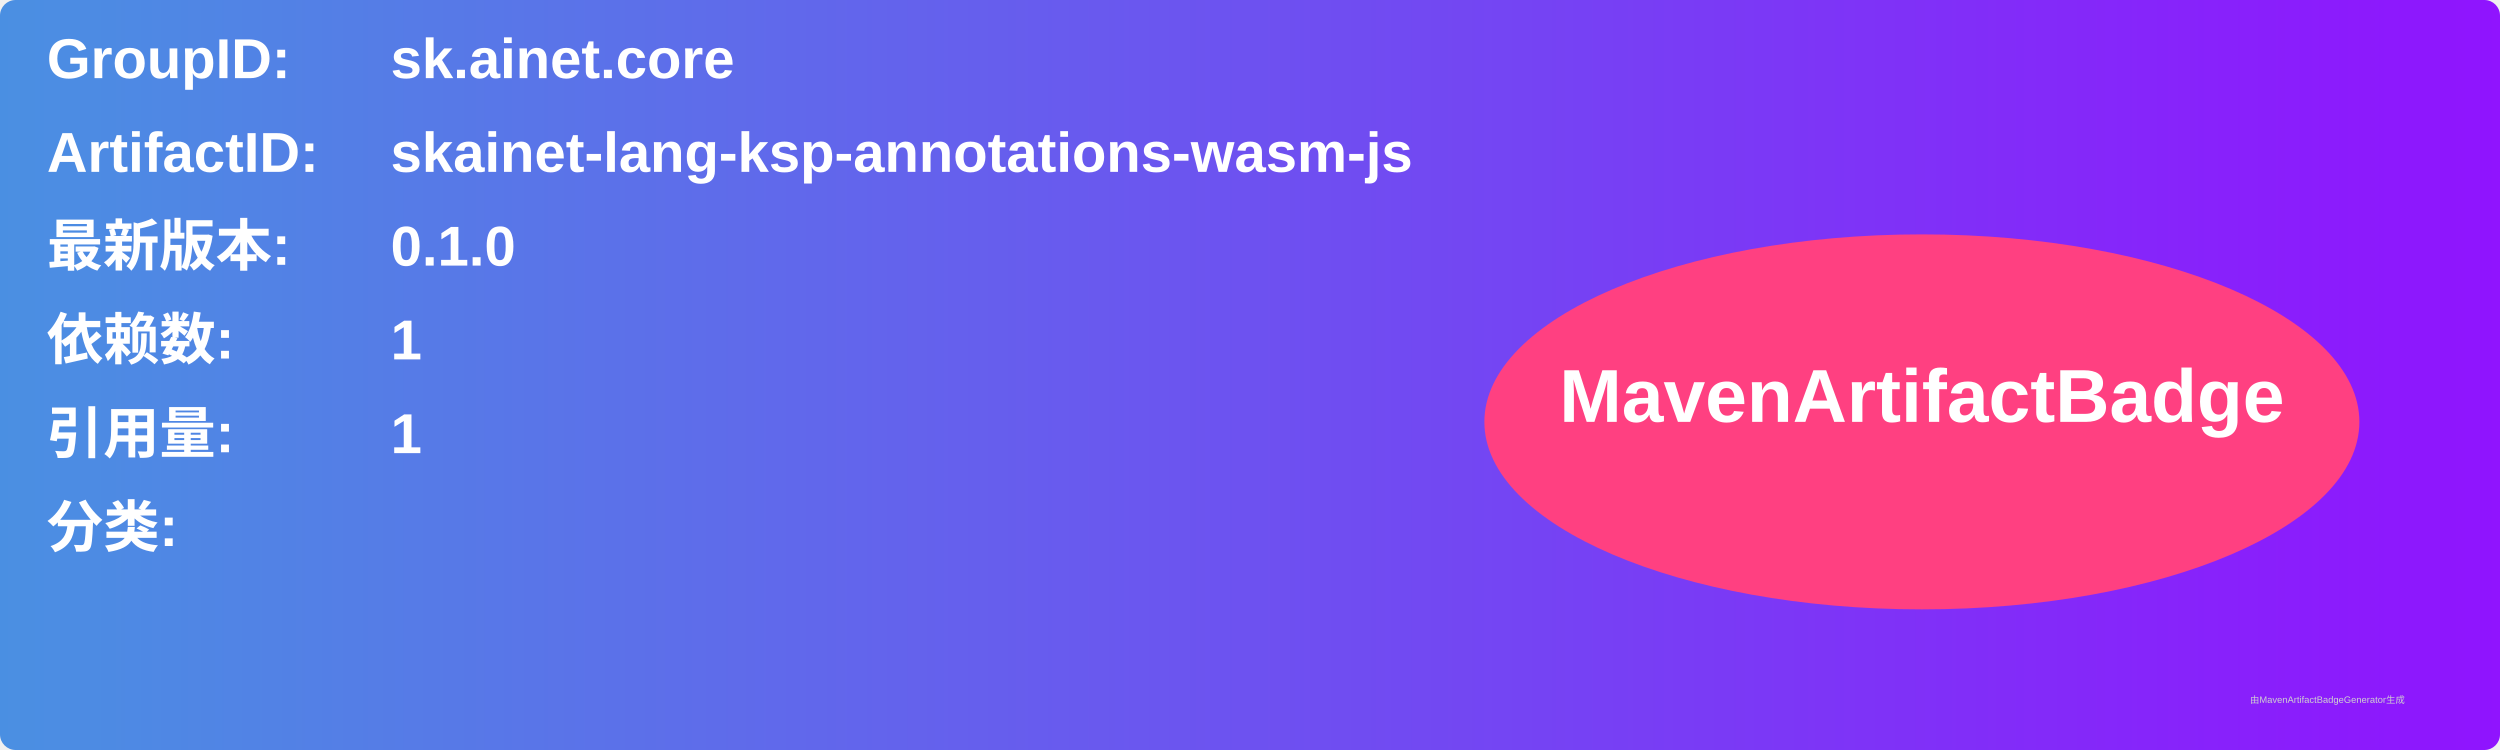
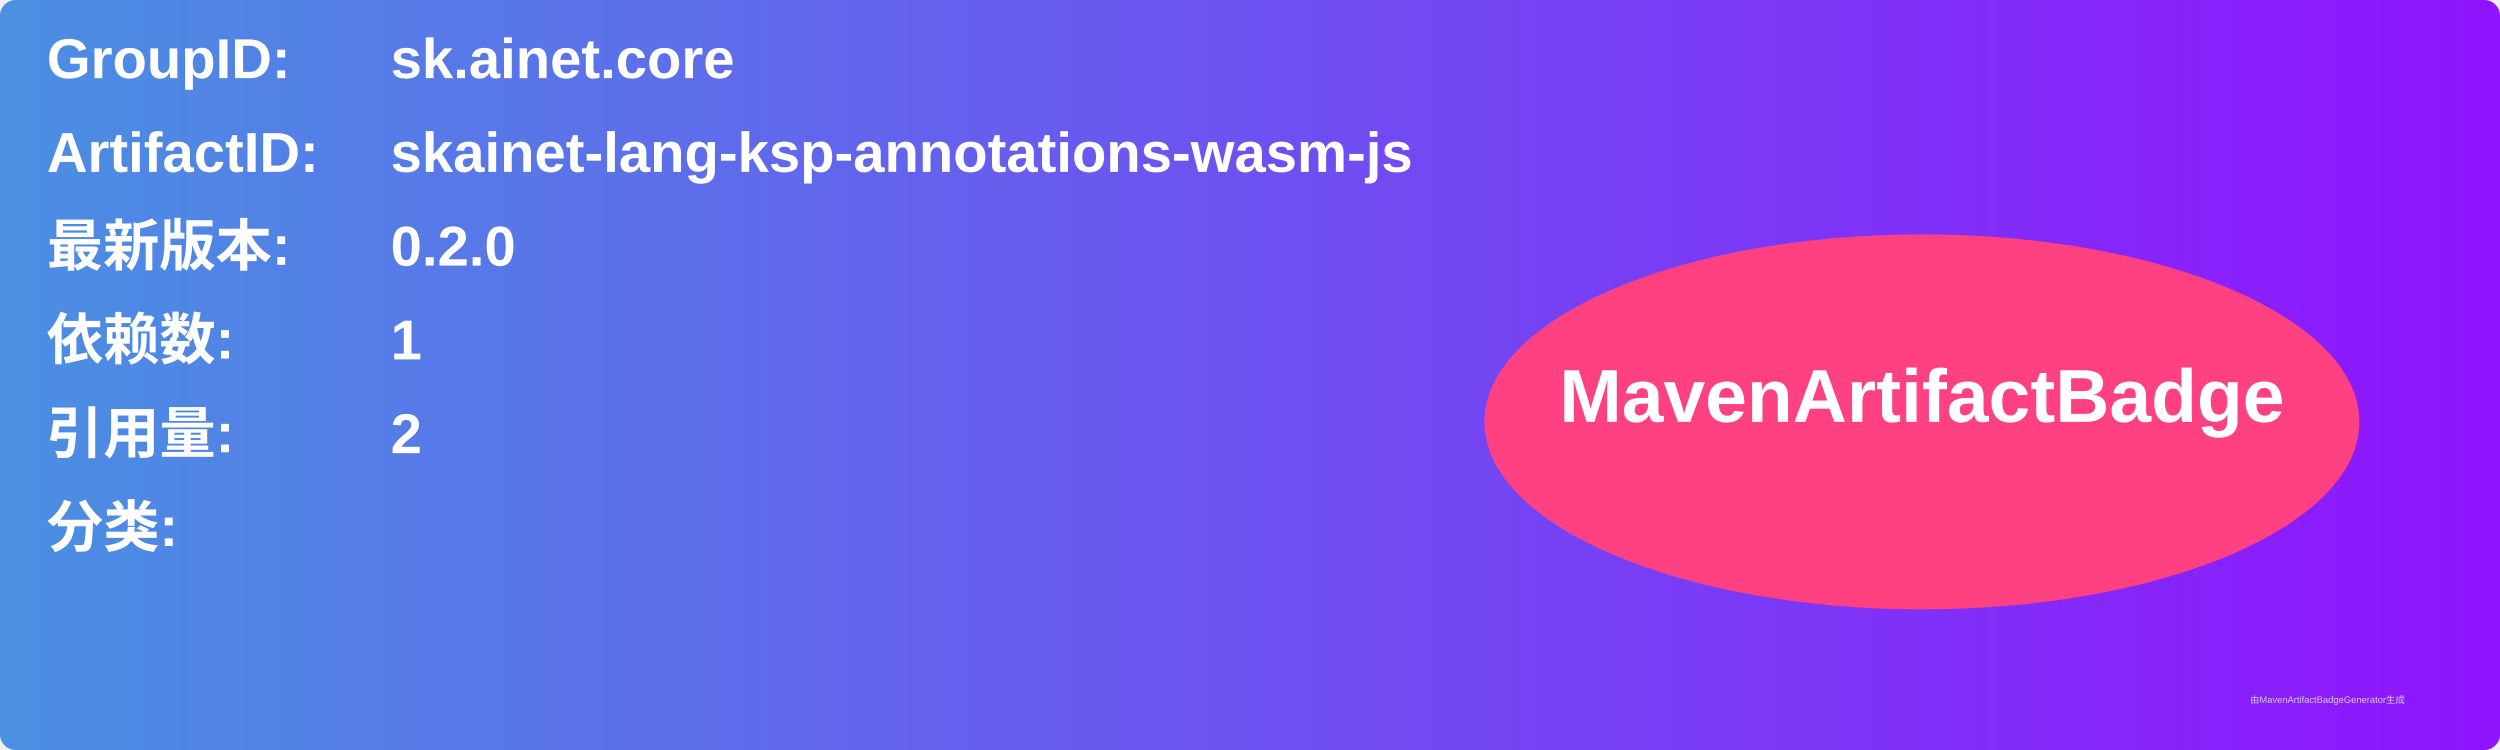
<svg xmlns="http://www.w3.org/2000/svg" width="800" height="240" viewBox="0 0 800 240">
  <linearGradient id="grad" x1="0%" y1="0%" x2="100%" y2="0%">
    <stop offset="0%" stop-color="#4a90e2" />
    <stop offset="100%" stop-color="#9013fe" />
  </linearGradient>
  <rect width="100%" height="100%" rx="5" ry="5" fill="url(#grad)" />
  <g transform="translate(15, 15)">
    <text x="0" y="10" font-family="Arial" font-size="18" fill="white" font-weight="bold" width="260">GroupID:</text>
    <text x="110" y="10" font-family="Arial" font-size="18" fill="white" font-weight="bold" width="460">sk.ainet.core</text>
    <text x="0" y="40" font-family="Arial" font-size="18" fill="white" font-weight="bold" width="260">ArtifactID:</text>
    <text x="110" y="40" font-family="Arial" font-size="18" fill="white" font-weight="bold" width="460">skainet-lang-ksp-annotations-wasm-js</text>
    <text x="0" y="70" font-family="Arial" font-size="18" fill="white" font-weight="bold">最新版本:</text>
    <text x="110" y="70" font-family="Arial" font-size="18" fill="white" font-weight="bold">
-       <tspan font-weight="bold">0.1.0</tspan>
+       <tspan font-weight="bold">0.2.0</tspan>
    </text>
    <text x="0" y="100" font-family="Arial" font-size="18" fill="white" font-weight="bold">依赖数: </text>
    <text x="110" y="100" font-family="Arial" font-size="18" fill="white">
      <tspan font-weight="bold">1</tspan>
    </text>
    <text x="0" y="130" font-family="Arial" font-size="18" fill="white" font-weight="bold">引用量: </text>
    <text x="110" y="130" font-family="Arial" font-size="18" fill="white">
-       <tspan font-weight="bold">1</tspan>
+       <tspan font-weight="bold">2</tspan>
    </text>
    <text x="0" y="160" font-family="Arial" font-size="18" fill="white" font-weight="bold">分类:</text>
    <text x="10" y="190" font-family="Arial" font-size="10" fill="white">
      <tspan font-weight="bold" />
    </text>
    <ellipse cx="600" cy="120" rx="140" ry="60" fill="#ff4081" />
    <text x="600" y="120" text-anchor="middle" font-family="Arial" font-size="24" fill="white" font-weight="bold">MavenArtifactBadge</text>
  </g>
  <text x="720" y="225" font-family="Arial" font-size="3" fill="#d0d0d0">由MavenArtifactBadgeGenerator生成</text>
</svg>
